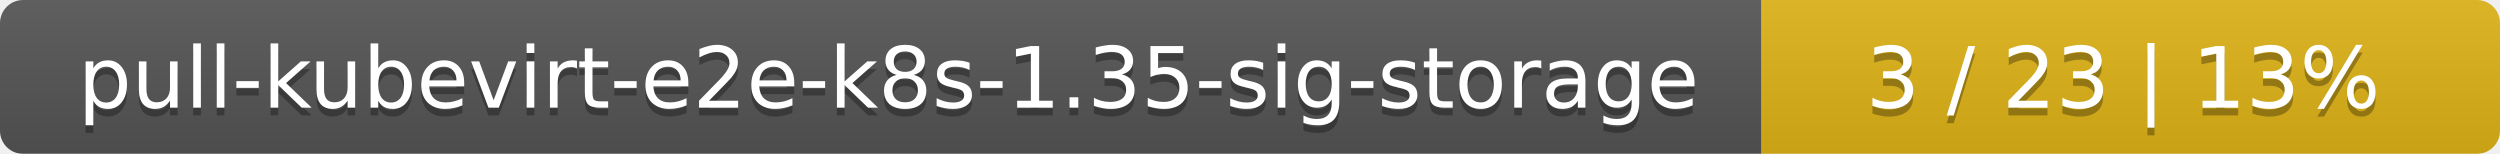
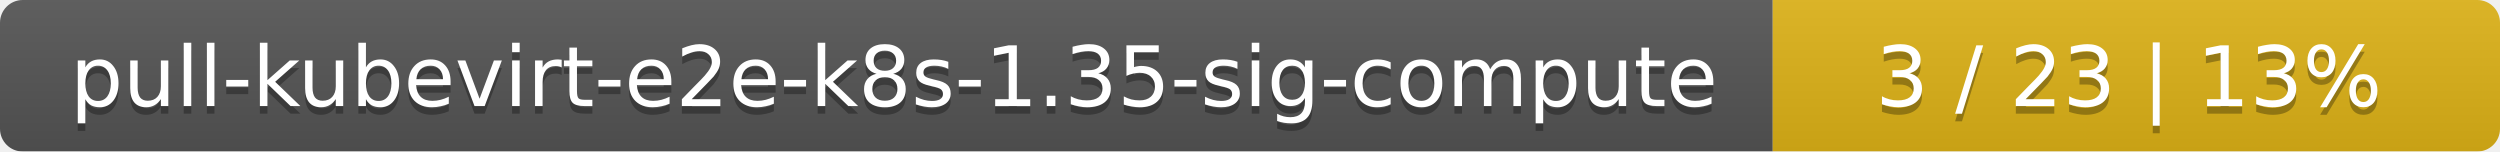
- <svg xmlns="http://www.w3.org/2000/svg" width="325" height="20">
+ <svg xmlns="http://www.w3.org/2000/svg" width="330" height="20">
  <linearGradient id="smooth" x2="0" y2="100%">
    <stop offset="0" stop-color="#bbb" stop-opacity=".1" />
    <stop offset="1" stop-opacity=".1" />
  </linearGradient>
  <mask id="round">
-     <rect width="325" height="20" rx="3" fill="#fff" />
+     <rect width="330" height="20" rx="3" fill="#fff" />
  </mask>
  <g mask="url(#round)">
-     <rect width="229" height="20" fill="#555" />
-     <rect x="229" width="96" height="20" fill="#dfb317" />
-     <rect width="325" height="20" fill="url(#smooth)" />
+     <rect width="234" height="20" fill="#555" />
+     <rect x="234" width="96" height="20" fill="#dfb317" />
+     <rect width="330" height="20" fill="url(#smooth)" />
  </g>
  <g fill="#fff" text-anchor="middle" font-family="DejaVu Sans,Verdana,Geneva,sans-serif" font-size="11">
-     <text x="115.5" y="15" fill="#010101" fill-opacity=".3">pull-kubevirt-e2e-k8s-1.35-sig-storage</text>
-     <text x="115.5" y="14">pull-kubevirt-e2e-k8s-1.35-sig-storage</text>
-     <text x="276" y="15" fill="#010101" fill-opacity=".3">3 / 23    |    13%</text>
-     <text x="276" y="14">3 / 23    |    13%</text>
+     <text x="118" y="15" fill="#010101" fill-opacity=".3">pull-kubevirt-e2e-k8s-1.35-sig-compute</text>
+     <text x="118" y="14">pull-kubevirt-e2e-k8s-1.35-sig-compute</text>
+     <text x="281" y="15" fill="#010101" fill-opacity=".3">3 / 23    |    13%</text>
+     <text x="281" y="14">3 / 23    |    13%</text>
  </g>
</svg>
